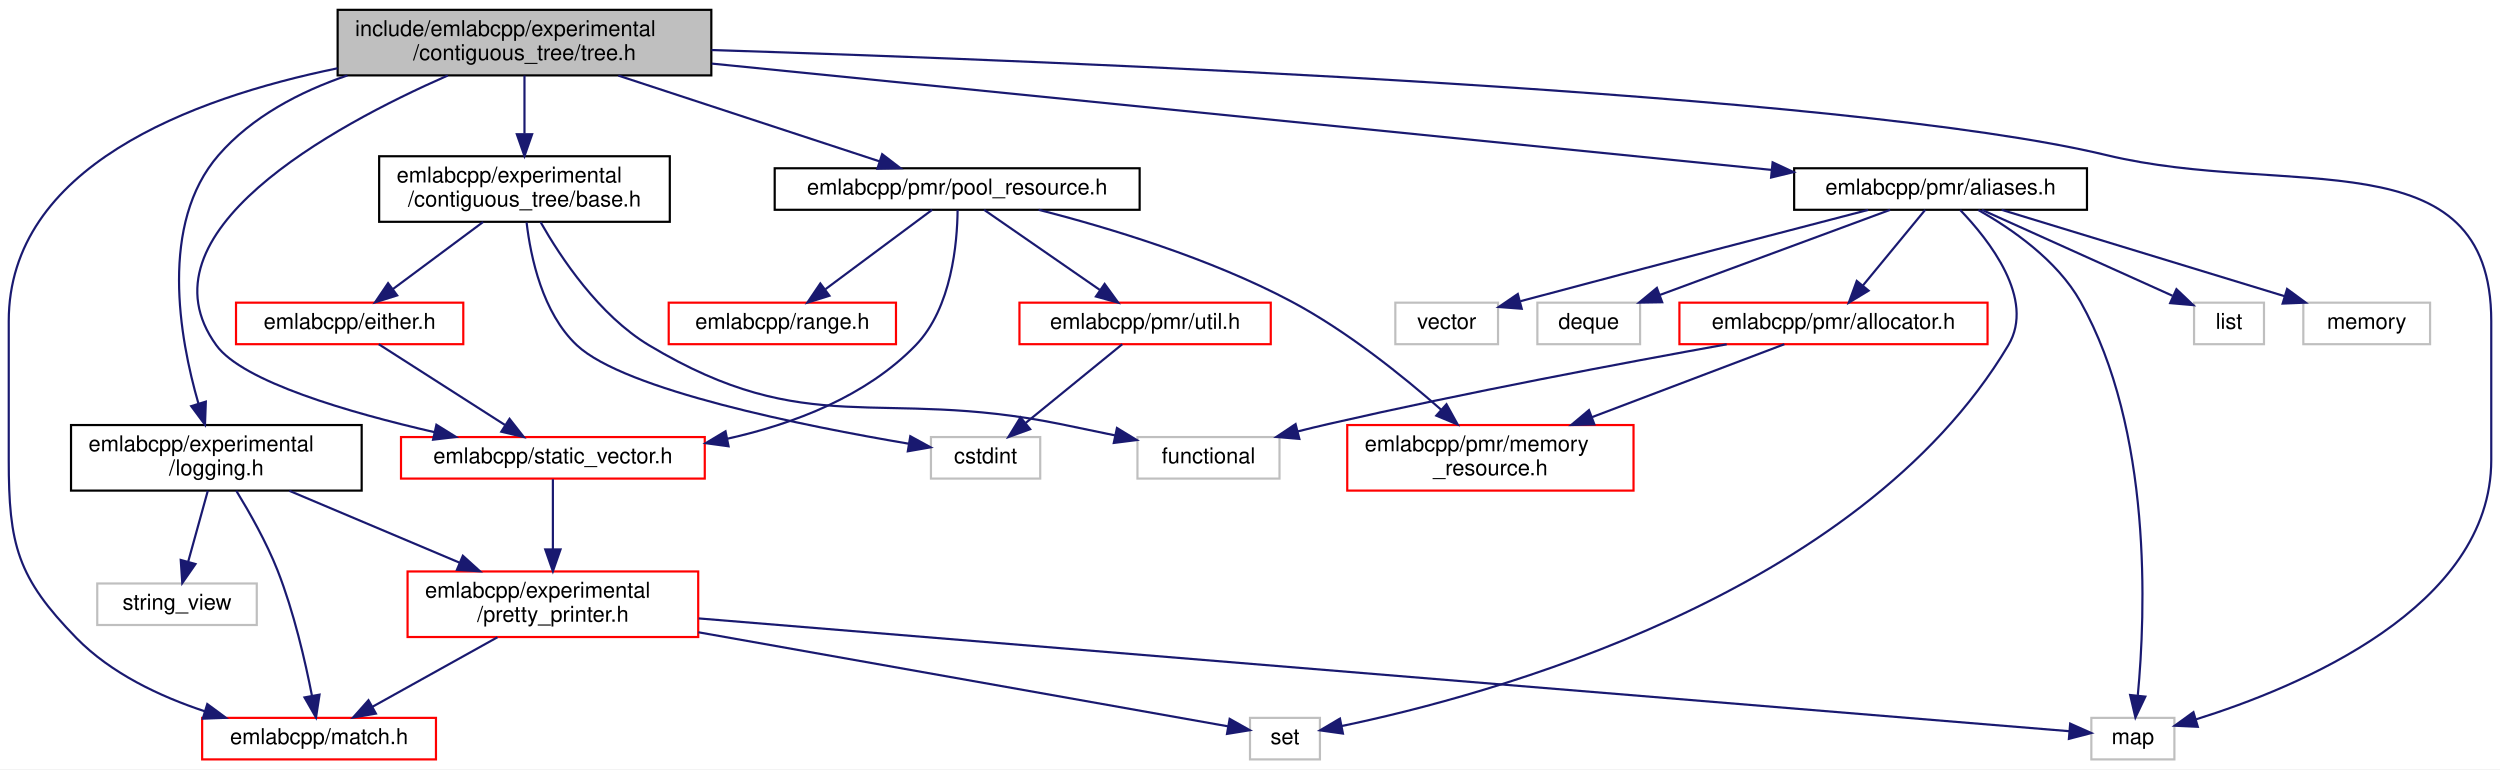
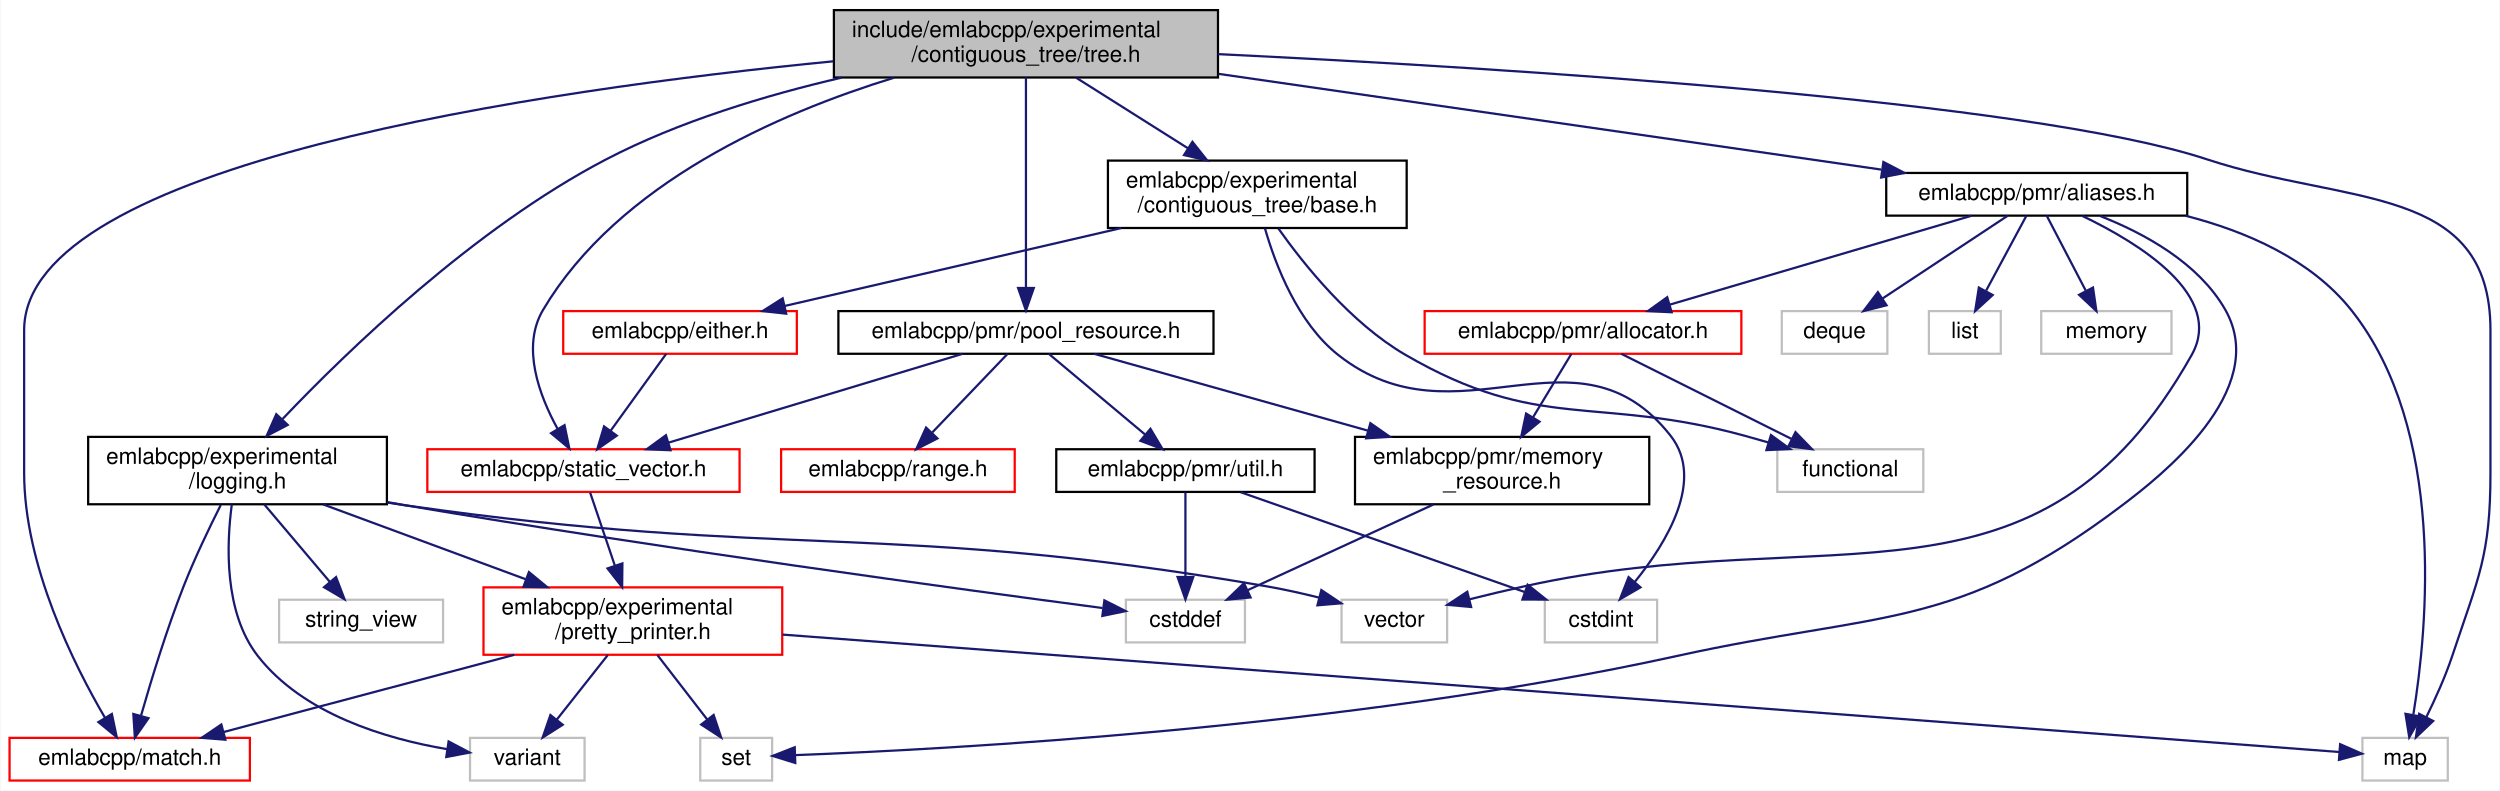
- <svg xmlns="http://www.w3.org/2000/svg" xmlns:xlink="http://www.w3.org/1999/xlink" width="1144pt" height="352pt" viewBox="0.00 0.00 1144.00 352.00">
+ <svg xmlns="http://www.w3.org/2000/svg" xmlns:xlink="http://www.w3.org/1999/xlink" width="1113pt" height="352pt" viewBox="0.00 0.00 1112.50 352.00">
  <g id="graph0" class="graph" transform="scale(1 1) rotate(0) translate(4 348)">
-     <polygon fill="white" stroke="transparent" points="-4,4 -4,-348 1140,-348 1140,4 -4,4" />
+     <polygon fill="white" stroke="transparent" points="-4,4 -4,-348 1108.5,-348 1108.5,4 -4,4" />
    <g id="node1" class="node">
      <g id="a_node1">
        <a xlink:title=" ">
-           <polygon fill="#bfbfbf" stroke="black" points="150.5,-313.5 150.5,-343.5 321.5,-343.5 321.5,-313.5 150.5,-313.5" />
-           <text text-anchor="start" x="158.5" y="-331.5" font-family="Helvetica,sans-Serif" font-size="10.00">include/emlabcpp/experimental</text>
-           <text text-anchor="middle" x="236" y="-320.5" font-family="Helvetica,sans-Serif" font-size="10.00">/contiguous_tree/tree.h</text>
+           <polygon fill="#bfbfbf" stroke="black" points="367,-313.5 367,-343.5 538,-343.5 538,-313.5 367,-313.5" />
+           <text text-anchor="start" x="375" y="-331.5" font-family="Helvetica,sans-Serif" font-size="10.00">include/emlabcpp/experimental</text>
+           <text text-anchor="middle" x="452.5" y="-320.5" font-family="Helvetica,sans-Serif" font-size="10.00">/contiguous_tree/tree.h</text>
        </a>
      </g>
    </g>
    <g id="node2" class="node">
      <g id="a_node2">
        <a xlink:href="experimental_2contiguous__tree_2base_8h.html" target="_top" xlink:title=" ">
-           <polygon fill="white" stroke="black" points="169.5,-246.5 169.5,-276.5 302.5,-276.5 302.5,-246.5 169.5,-246.5" />
-           <text text-anchor="start" x="177.5" y="-264.5" font-family="Helvetica,sans-Serif" font-size="10.00">emlabcpp/experimental</text>
-           <text text-anchor="middle" x="236" y="-253.5" font-family="Helvetica,sans-Serif" font-size="10.00">/contiguous_tree/base.h</text>
+           <polygon fill="white" stroke="black" points="489,-246.5 489,-276.5 622,-276.5 622,-246.5 489,-246.5" />
+           <text text-anchor="start" x="497" y="-264.5" font-family="Helvetica,sans-Serif" font-size="10.00">emlabcpp/experimental</text>
+           <text text-anchor="middle" x="555.5" y="-253.5" font-family="Helvetica,sans-Serif" font-size="10.00">/contiguous_tree/base.h</text>
        </a>
      </g>
    </g>
    <g id="edge1" class="edge">
-       <path fill="none" stroke="midnightblue" d="M236,-313.4C236,-305.64 236,-295.81 236,-286.86" />
-       <polygon fill="midnightblue" stroke="midnightblue" points="239.5,-286.58 236,-276.58 232.5,-286.58 239.5,-286.58" />
+       <path fill="none" stroke="midnightblue" d="M474.85,-313.4C489.43,-304.2 508.65,-292.07 524.67,-281.95" />
+       <polygon fill="midnightblue" stroke="midnightblue" points="526.61,-284.87 533.19,-276.58 522.87,-278.95 526.61,-284.87" />
    </g>
    <g id="node4" class="node">
      <g id="a_node4">
        <a xlink:href="static__vector_8h.html" target="_top" xlink:title=" ">
-           <polygon fill="white" stroke="red" points="179.5,-129 179.5,-148 318.5,-148 318.5,-129 179.5,-129" />
-           <text text-anchor="middle" x="249" y="-136" font-family="Helvetica,sans-Serif" font-size="10.00">emlabcpp/static_vector.h</text>
-         </a>
-       </g>
-     </g>
-     <g id="edge31" class="edge">
-       <path fill="none" stroke="midnightblue" d="M200.92,-313.46C148.05,-290.22 57.89,-241.22 95,-190 107.06,-173.35 155.52,-159.26 194.9,-150.22" />
-       <polygon fill="midnightblue" stroke="midnightblue" points="195.7,-153.63 204.69,-148.04 194.17,-146.8 195.7,-153.63" />
+           <polygon fill="white" stroke="red" points="186,-129 186,-148 325,-148 325,-129 186,-129" />
+           <text text-anchor="middle" x="255.5" y="-136" font-family="Helvetica,sans-Serif" font-size="10.00">emlabcpp/static_vector.h</text>
+         </a>
+       </g>
+     </g>
+     <g id="edge37" class="edge">
+       <path fill="none" stroke="midnightblue" d="M393.72,-313.39C342.39,-297.62 271.02,-266.53 237.5,-210 227.77,-193.6 235.77,-172.03 243.98,-157.09" />
+       <polygon fill="midnightblue" stroke="midnightblue" points="247.08,-158.73 249.22,-148.35 241.07,-155.13 247.08,-158.73" />
    </g>
    <g id="node6" class="node">
      <g id="a_node6">
        <a xlink:href="match_8h.html" target="_top" xlink:title=" ">
-           <polygon fill="white" stroke="red" points="88.5,-0.5 88.5,-19.5 195.5,-19.5 195.5,-0.5 88.5,-0.5" />
-           <text text-anchor="middle" x="142" y="-7.5" font-family="Helvetica,sans-Serif" font-size="10.00">emlabcpp/match.h</text>
-         </a>
-       </g>
-     </g>
-     <g id="edge14" class="edge">
-       <path fill="none" stroke="midnightblue" d="M150.46,-316.75C82.93,-302.9 0,-271.54 0,-201 0,-201 0,-201 0,-137.5 0,-98.75 3.9,-83.7 31,-56 46.82,-39.83 69.24,-29.28 89.79,-22.49" />
-       <polygon fill="midnightblue" stroke="midnightblue" points="90.85,-25.83 99.38,-19.54 88.79,-19.14 90.85,-25.83" />
+           <polygon fill="white" stroke="red" points="0,-0.5 0,-19.5 107,-19.5 107,-0.5 0,-0.5" />
+           <text text-anchor="middle" x="53.5" y="-7.5" font-family="Helvetica,sans-Serif" font-size="10.00">emlabcpp/match.h</text>
+         </a>
+       </g>
+     </g>
+     <g id="edge18" class="edge">
+       <path fill="none" stroke="midnightblue" d="M366.77,-320.71C237.22,-308.05 6.5,-275.1 6.5,-201 6.5,-201 6.5,-201 6.5,-137.5 6.5,-96.32 28.66,-52.05 42.55,-28.35" />
+       <polygon fill="midnightblue" stroke="midnightblue" points="45.55,-30.15 47.74,-19.78 39.56,-26.52 45.55,-30.15" />
    </g>
    <g id="node7" class="node">
      <g id="a_node7">
        <a xlink:title=" ">
-           <polygon fill="white" stroke="#bfbfbf" points="953,-0.5 953,-19.5 991,-19.5 991,-0.5 953,-0.5" />
-           <text text-anchor="middle" x="972" y="-7.5" font-family="Helvetica,sans-Serif" font-size="10.00">map</text>
-         </a>
-       </g>
-     </g>
-     <g id="edge32" class="edge">
-       <path fill="none" stroke="midnightblue" d="M321.6,-325.1C486.21,-319.89 841.11,-305.65 960,-277 1042.83,-257.04 1136,-286.2 1136,-201 1136,-201 1136,-201 1136,-137.5 1136,-70 1047.81,-33.47 1000.77,-18.79" />
-       <polygon fill="midnightblue" stroke="midnightblue" points="1001.72,-15.42 991.13,-15.91 999.71,-22.13 1001.72,-15.42" />
-     </g>
-     <g id="node11" class="node">
-       <g id="a_node11">
+           <polygon fill="white" stroke="#bfbfbf" points="1047.5,-0.5 1047.5,-19.5 1085.5,-19.5 1085.5,-0.5 1047.5,-0.5" />
+           <text text-anchor="middle" x="1066.5" y="-7.5" font-family="Helvetica,sans-Serif" font-size="10.00">map</text>
+         </a>
+       </g>
+     </g>
+     <g id="edge38" class="edge">
+       <path fill="none" stroke="midnightblue" d="M538.02,-323.9C665.54,-317.75 899.02,-303.27 978.5,-277 1040.59,-256.48 1104.5,-266.4 1104.5,-201 1104.5,-201 1104.5,-201 1104.5,-137.5 1104.5,-100.5 1099.18,-91.11 1087.5,-56 1084.4,-46.69 1079.91,-36.77 1075.88,-28.62" />
+       <polygon fill="midnightblue" stroke="midnightblue" points="1078.99,-27.01 1071.31,-19.72 1072.76,-30.21 1078.99,-27.01" />
+     </g>
+     <g id="node12" class="node">
+       <g id="a_node12">
        <a xlink:href="logging_8h.html" target="_top" xlink:title=" ">
-           <polygon fill="white" stroke="black" points="28.5,-123.5 28.5,-153.5 161.5,-153.5 161.5,-123.5 28.5,-123.5" />
-           <text text-anchor="start" x="36.5" y="-141.5" font-family="Helvetica,sans-Serif" font-size="10.00">emlabcpp/experimental</text>
-           <text text-anchor="middle" x="95" y="-130.5" font-family="Helvetica,sans-Serif" font-size="10.00">/logging.h</text>
-         </a>
-       </g>
-     </g>
-     <g id="edge10" class="edge">
-       <path fill="none" stroke="midnightblue" d="M154.98,-313.48C133.08,-306.01 111.25,-294.55 96,-277 68.83,-245.73 78.04,-193.67 86.79,-163.37" />
-       <polygon fill="midnightblue" stroke="midnightblue" points="90.19,-164.22 89.8,-153.64 83.5,-162.15 90.19,-164.22" />
-     </g>
-     <g id="node13" class="node">
-       <g id="a_node13">
+           <polygon fill="white" stroke="black" points="35,-123.5 35,-153.5 168,-153.5 168,-123.5 35,-123.5" />
+           <text text-anchor="start" x="43" y="-141.5" font-family="Helvetica,sans-Serif" font-size="10.00">emlabcpp/experimental</text>
+           <text text-anchor="middle" x="101.5" y="-130.5" font-family="Helvetica,sans-Serif" font-size="10.00">/logging.h</text>
+         </a>
+       </g>
+     </g>
+     <g id="edge11" class="edge">
+       <path fill="none" stroke="midnightblue" d="M370.48,-313.44C336.73,-305.62 298,-293.95 265.5,-277 206.83,-246.4 150.42,-191.83 121.52,-161.45" />
+       <polygon fill="midnightblue" stroke="midnightblue" points="123.85,-158.82 114.45,-153.92 118.75,-163.61 123.85,-158.82" />
+     </g>
+     <g id="node16" class="node">
+       <g id="a_node16">
        <a xlink:href="aliases_8h.html" target="_top" xlink:title=" ">
-           <polygon fill="white" stroke="black" points="817,-252 817,-271 951,-271 951,-252 817,-252" />
-           <text text-anchor="middle" x="884" y="-259" font-family="Helvetica,sans-Serif" font-size="10.00">emlabcpp/pmr/aliases.h</text>
-         </a>
-       </g>
-     </g>
-     <g id="edge15" class="edge">
-       <path fill="none" stroke="midnightblue" d="M321.71,-318.9C448.68,-306.17 684.83,-282.48 806.74,-270.25" />
-       <polygon fill="midnightblue" stroke="midnightblue" points="807.15,-273.73 816.75,-269.25 806.45,-266.76 807.15,-273.73" />
-     </g>
-     <g id="node20" class="node">
-       <g id="a_node20">
+           <polygon fill="white" stroke="black" points="835.5,-252 835.5,-271 969.5,-271 969.5,-252 835.5,-252" />
+           <text text-anchor="middle" x="902.5" y="-259" font-family="Helvetica,sans-Serif" font-size="10.00">emlabcpp/pmr/aliases.h</text>
+         </a>
+       </g>
+     </g>
+     <g id="edge19" class="edge">
+       <path fill="none" stroke="midnightblue" d="M538.2,-315.12C623.86,-302.75 753.93,-283.96 833.27,-272.5" />
+       <polygon fill="midnightblue" stroke="midnightblue" points="834.24,-275.9 843.64,-271 833.24,-268.97 834.24,-275.9" />
+     </g>
+     <g id="node22" class="node">
+       <g id="a_node22">
        <a xlink:href="pool__resource_8h.html" target="_top" xlink:title=" ">
-           <polygon fill="white" stroke="black" points="350.5,-252 350.5,-271 517.5,-271 517.5,-252 350.5,-252" />
-           <text text-anchor="middle" x="434" y="-259" font-family="Helvetica,sans-Serif" font-size="10.00">emlabcpp/pmr/pool_resource.h</text>
-         </a>
-       </g>
-     </g>
-     <g id="edge25" class="edge">
-       <path fill="none" stroke="midnightblue" d="M278.96,-313.4C314.63,-301.69 364.76,-285.23 398.26,-274.23" />
-       <polygon fill="midnightblue" stroke="midnightblue" points="399.68,-277.45 408.09,-271.01 397.49,-270.8 399.68,-277.45" />
+           <polygon fill="white" stroke="black" points="369,-190.5 369,-209.5 536,-209.5 536,-190.5 369,-190.5" />
+           <text text-anchor="middle" x="452.5" y="-197.5" font-family="Helvetica,sans-Serif" font-size="10.00">emlabcpp/pmr/pool_resource.h</text>
+         </a>
+       </g>
+     </g>
+     <g id="edge30" class="edge">
+       <path fill="none" stroke="midnightblue" d="M452.5,-313.48C452.5,-290.72 452.5,-245.7 452.5,-220.06" />
+       <polygon fill="midnightblue" stroke="midnightblue" points="456,-219.79 452.5,-209.79 449,-219.79 456,-219.79" />
    </g>
    <g id="node3" class="node">
      <g id="a_node3">
        <a xlink:href="either_8h.html" target="_top" xlink:title=" ">
-           <polygon fill="white" stroke="red" points="104,-190.5 104,-209.5 208,-209.5 208,-190.5 104,-190.5" />
-           <text text-anchor="middle" x="156" y="-197.5" font-family="Helvetica,sans-Serif" font-size="10.00">emlabcpp/either.h</text>
+           <polygon fill="white" stroke="red" points="246.5,-190.5 246.5,-209.5 350.5,-209.5 350.5,-190.5 246.5,-190.5" />
+           <text text-anchor="middle" x="298.5" y="-197.5" font-family="Helvetica,sans-Serif" font-size="10.00">emlabcpp/either.h</text>
        </a>
      </g>
    </g>
    <g id="edge2" class="edge">
-       <path fill="none" stroke="midnightblue" d="M217.04,-246.4C204.58,-237.13 188.3,-225.03 175.69,-215.65" />
-       <polygon fill="midnightblue" stroke="midnightblue" points="177.75,-212.82 167.64,-209.66 173.58,-218.43 177.75,-212.82" />
-     </g>
-     <g id="node9" class="node">
-       <g id="a_node9">
-         <a xlink:title=" ">
-           <polygon fill="white" stroke="#bfbfbf" points="422,-129 422,-148 472,-148 472,-129 422,-129" />
-           <text text-anchor="middle" x="447" y="-136" font-family="Helvetica,sans-Serif" font-size="10.00">cstdint</text>
-         </a>
-       </g>
-     </g>
-     <g id="edge8" class="edge">
-       <path fill="none" stroke="midnightblue" d="M236.97,-246.22C238.83,-230.27 244.25,-204.77 260,-190 281.88,-169.48 364.09,-153.04 411.91,-144.95" />
-       <polygon fill="midnightblue" stroke="midnightblue" points="412.55,-148.39 421.84,-143.31 411.41,-141.49 412.55,-148.39" />
+       <path fill="none" stroke="midnightblue" d="M494.92,-246.47C449.13,-235.87 387.19,-221.53 345.2,-211.81" />
+       <polygon fill="midnightblue" stroke="midnightblue" points="345.77,-208.35 335.24,-209.51 344.19,-215.17 345.77,-208.35" />
    </g>
    <g id="node10" class="node">
      <g id="a_node10">
        <a xlink:title=" ">
-           <polygon fill="white" stroke="#bfbfbf" points="516.5,-129 516.5,-148 581.5,-148 581.5,-129 516.5,-129" />
-           <text text-anchor="middle" x="549" y="-136" font-family="Helvetica,sans-Serif" font-size="10.00">functional</text>
+           <polygon fill="white" stroke="#bfbfbf" points="683.5,-62 683.5,-81 733.5,-81 733.5,-62 683.5,-62" />
+           <text text-anchor="middle" x="708.5" y="-69" font-family="Helvetica,sans-Serif" font-size="10.00">cstdint</text>
        </a>
      </g>
    </g>
    <g id="edge9" class="edge">
-       <path fill="none" stroke="midnightblue" d="M243.37,-246.35C252.65,-230.02 270.19,-203.68 293,-190 365.97,-146.26 397.62,-170.87 481,-154 489.16,-152.35 497.86,-150.54 506.21,-148.77" />
-       <polygon fill="midnightblue" stroke="midnightblue" points="507.12,-152.15 516.17,-146.64 505.66,-145.31 507.12,-152.15" />
+       <path fill="none" stroke="midnightblue" d="M558.91,-246.31C563.54,-230.2 573.38,-204.31 591.5,-190 644.62,-148.03 697.67,-207.23 739.5,-154 754.85,-134.46 737.77,-106.47 723.54,-88.9" />
+       <polygon fill="midnightblue" stroke="midnightblue" points="726.1,-86.51 716.94,-81.2 720.79,-91.07 726.1,-86.51" />
+     </g>
+     <g id="node11" class="node">
+       <g id="a_node11">
+         <a xlink:title=" ">
+           <polygon fill="white" stroke="#bfbfbf" points="787,-129 787,-148 852,-148 852,-129 787,-129" />
+           <text text-anchor="middle" x="819.5" y="-136" font-family="Helvetica,sans-Serif" font-size="10.00">functional</text>
+         </a>
+       </g>
+     </g>
+     <g id="edge10" class="edge">
+       <path fill="none" stroke="midnightblue" d="M564.9,-246.25C576.33,-230.09 597.14,-204.15 621.5,-190 681.16,-155.35 705.95,-172.18 772.5,-154 775.9,-153.07 779.42,-152.07 782.94,-151.03" />
+       <polygon fill="midnightblue" stroke="midnightblue" points="784.18,-154.32 792.75,-148.08 782.16,-147.61 784.18,-154.32" />
    </g>
    <g id="edge3" class="edge">
-       <path fill="none" stroke="midnightblue" d="M169.32,-190.48C184.38,-180.84 209.12,-165.02 227.04,-153.55" />
-       <polygon fill="midnightblue" stroke="midnightblue" points="229.16,-156.35 235.7,-148.01 225.39,-150.45 229.16,-156.35" />
+       <path fill="none" stroke="midnightblue" d="M292.34,-190.48C285.89,-181.55 275.6,-167.31 267.53,-156.14" />
+       <polygon fill="midnightblue" stroke="midnightblue" points="270.34,-154.06 261.65,-148.01 264.67,-158.16 270.34,-154.06" />
    </g>
    <g id="node5" class="node">
      <g id="a_node5">
        <a xlink:href="pretty__printer_8h.html" target="_top" xlink:title=" ">
-           <polygon fill="white" stroke="red" points="182.5,-56.5 182.5,-86.5 315.5,-86.5 315.5,-56.5 182.5,-56.5" />
-           <text text-anchor="start" x="190.5" y="-74.5" font-family="Helvetica,sans-Serif" font-size="10.00">emlabcpp/experimental</text>
-           <text text-anchor="middle" x="249" y="-63.5" font-family="Helvetica,sans-Serif" font-size="10.00">/pretty_printer.h</text>
+           <polygon fill="white" stroke="red" points="211,-56.5 211,-86.5 344,-86.5 344,-56.5 211,-56.5" />
+           <text text-anchor="start" x="219" y="-74.5" font-family="Helvetica,sans-Serif" font-size="10.00">emlabcpp/experimental</text>
+           <text text-anchor="middle" x="277.5" y="-63.5" font-family="Helvetica,sans-Serif" font-size="10.00">/pretty_printer.h</text>
        </a>
      </g>
    </g>
    <g id="edge4" class="edge">
-       <path fill="none" stroke="midnightblue" d="M249,-128.73C249,-120.54 249,-107.92 249,-96.71" />
-       <polygon fill="midnightblue" stroke="midnightblue" points="252.5,-96.59 249,-86.59 245.5,-96.59 252.5,-96.59" />
+       <path fill="none" stroke="midnightblue" d="M258.47,-128.73C261.27,-120.46 265.6,-107.66 269.42,-96.37" />
+       <polygon fill="midnightblue" stroke="midnightblue" points="272.84,-97.18 272.73,-86.59 266.21,-94.94 272.84,-97.18" />
    </g>
    <g id="edge5" class="edge">
-       <path fill="none" stroke="midnightblue" d="M223.64,-56.4C206.33,-46.77 183.52,-34.09 166.42,-24.58" />
-       <polygon fill="midnightblue" stroke="midnightblue" points="168.01,-21.46 157.57,-19.66 164.61,-27.58 168.01,-21.46" />
+       <path fill="none" stroke="midnightblue" d="M224.7,-56.47C185.21,-45.99 131.94,-31.84 95.37,-22.12" />
+       <polygon fill="midnightblue" stroke="midnightblue" points="96.09,-18.69 85.52,-19.51 94.29,-25.46 96.09,-18.69" />
    </g>
    <g id="edge6" class="edge">
-       <path fill="none" stroke="midnightblue" d="M315.72,-65.01C468.15,-52.47 836.92,-22.12 943.01,-13.39" />
-       <polygon fill="midnightblue" stroke="midnightblue" points="943.31,-16.87 952.99,-12.56 942.73,-9.9 943.31,-16.87" />
+       <path fill="none" stroke="midnightblue" d="M344.09,-65.48C507.49,-53.16 923.23,-21.8 1037.21,-13.21" />
+       <polygon fill="midnightblue" stroke="midnightblue" points="1037.57,-16.69 1047.28,-12.45 1037.05,-9.71 1037.57,-16.69" />
    </g>
    <g id="node8" class="node">
      <g id="a_node8">
        <a xlink:title=" ">
-           <polygon fill="white" stroke="#bfbfbf" points="568,-0.5 568,-19.5 600,-19.5 600,-0.5 568,-0.5" />
-           <text text-anchor="middle" x="584" y="-7.5" font-family="Helvetica,sans-Serif" font-size="10.00">set</text>
+           <polygon fill="white" stroke="#bfbfbf" points="307.5,-0.5 307.5,-19.5 339.5,-19.5 339.5,-0.5 307.5,-0.5" />
+           <text text-anchor="middle" x="323.5" y="-7.5" font-family="Helvetica,sans-Serif" font-size="10.00">set</text>
        </a>
      </g>
    </g>
    <g id="edge7" class="edge">
-       <path fill="none" stroke="midnightblue" d="M315.59,-58.67C389.87,-45.48 506.37,-24.79 557.94,-15.63" />
-       <polygon fill="midnightblue" stroke="midnightblue" points="558.69,-19.05 567.92,-13.86 557.47,-12.16 558.69,-19.05" />
-     </g>
-     <g id="edge11" class="edge">
-       <path fill="none" stroke="midnightblue" d="M128.42,-123.4C151.22,-113.77 181.63,-100.94 206.2,-90.56" />
-       <polygon fill="midnightblue" stroke="midnightblue" points="207.8,-93.69 215.65,-86.58 205.08,-87.24 207.8,-93.69" />
+       <path fill="none" stroke="midnightblue" d="M288.4,-56.4C295.09,-47.75 303.68,-36.64 310.68,-27.58" />
+       <polygon fill="midnightblue" stroke="midnightblue" points="313.46,-29.71 316.81,-19.66 307.92,-25.43 313.46,-29.71" />
+     </g>
+     <g id="node9" class="node">
+       <g id="a_node9">
+         <a xlink:title=" ">
+           <polygon fill="white" stroke="#bfbfbf" points="205,-0.5 205,-19.5 256,-19.5 256,-0.5 205,-0.5" />
+           <text text-anchor="middle" x="230.5" y="-7.5" font-family="Helvetica,sans-Serif" font-size="10.00">variant</text>
+         </a>
+       </g>
+     </g>
+     <g id="edge8" class="edge">
+       <path fill="none" stroke="midnightblue" d="M266.36,-56.4C259.53,-47.75 250.76,-36.64 243.59,-27.58" />
+       <polygon fill="midnightblue" stroke="midnightblue" points="246.28,-25.34 237.34,-19.66 240.79,-29.67 246.28,-25.34" />
    </g>
    <g id="edge12" class="edge">
-       <path fill="none" stroke="midnightblue" d="M104.13,-123.41C110.18,-113.54 117.92,-99.87 123,-87 130.47,-68.06 135.7,-45.29 138.75,-29.64" />
-       <polygon fill="midnightblue" stroke="midnightblue" points="142.22,-30.13 140.6,-19.66 135.34,-28.86 142.22,-30.13" />
-     </g>
-     <g id="node12" class="node">
-       <g id="a_node12">
-         <a xlink:title=" ">
-           <polygon fill="white" stroke="#bfbfbf" points="40.5,-62 40.5,-81 113.5,-81 113.5,-62 40.5,-62" />
-           <text text-anchor="middle" x="77" y="-69" font-family="Helvetica,sans-Serif" font-size="10.00">string_view</text>
-         </a>
-       </g>
+       <path fill="none" stroke="midnightblue" d="M139.69,-123.4C166.1,-113.64 201.43,-100.59 229.7,-90.15" />
+       <polygon fill="midnightblue" stroke="midnightblue" points="231.22,-93.32 239.39,-86.58 228.79,-86.76 231.22,-93.32" />
    </g>
    <g id="edge13" class="edge">
-       <path fill="none" stroke="midnightblue" d="M91.09,-123.4C88.45,-113.86 84.94,-101.18 82.08,-90.86" />
-       <polygon fill="midnightblue" stroke="midnightblue" points="85.45,-89.9 79.41,-81.19 78.7,-91.77 85.45,-89.9" />
-     </g>
-     <g id="edge21" class="edge">
-       <path fill="none" stroke="midnightblue" d="M901.3,-251.89C916.34,-243.42 937.33,-229.01 948,-210 981.04,-151.13 977.79,-67.2 974.27,-30" />
-       <polygon fill="midnightblue" stroke="midnightblue" points="977.71,-29.23 973.17,-19.66 970.75,-29.97 977.71,-29.23" />
-     </g>
-     <g id="edge23" class="edge">
-       <path fill="none" stroke="midnightblue" d="M892.97,-251.92C906.07,-238.31 927.6,-211.13 915,-190 846.4,-74.91 675.29,-29.34 609.93,-15.77" />
-       <polygon fill="midnightblue" stroke="midnightblue" points="610.53,-12.32 600.04,-13.79 609.16,-19.18 610.53,-12.32" />
+       <path fill="none" stroke="midnightblue" d="M94.03,-123.15C88.99,-113.17 82.4,-99.47 77.5,-87 69.92,-67.73 63,-45.01 58.56,-29.47" />
+       <polygon fill="midnightblue" stroke="midnightblue" points="61.85,-28.25 55.79,-19.57 55.11,-30.14 61.85,-28.25" />
+     </g>
+     <g id="edge16" class="edge">
+       <path fill="none" stroke="midnightblue" d="M98.96,-123.48C96.59,-105.83 95.38,-75.44 110.5,-56 130.61,-30.15 167.26,-19.15 194.79,-14.47" />
+       <polygon fill="midnightblue" stroke="midnightblue" points="195.47,-17.9 204.84,-12.96 194.43,-10.98 195.47,-17.9" />
+     </g>
+     <g id="node13" class="node">
+       <g id="a_node13">
+         <a xlink:title=" ">
+           <polygon fill="white" stroke="#bfbfbf" points="497,-62 497,-81 550,-81 550,-62 497,-62" />
+           <text text-anchor="middle" x="523.5" y="-69" font-family="Helvetica,sans-Serif" font-size="10.00">cstddef</text>
+         </a>
+       </g>
+     </g>
+     <g id="edge14" class="edge">
+       <path fill="none" stroke="midnightblue" d="M168.13,-124.45C170.95,-123.95 173.75,-123.46 176.5,-123 289.13,-103.93 423.08,-85.68 486.58,-77.3" />
+       <polygon fill="midnightblue" stroke="midnightblue" points="487.42,-80.72 496.88,-75.94 486.51,-73.78 487.42,-80.72" />
    </g>
    <g id="node14" class="node">
      <g id="a_node14">
-         <a xlink:href="allocator_8h.html" target="_top" xlink:title=" ">
-           <polygon fill="white" stroke="red" points="764.5,-190.5 764.5,-209.5 905.5,-209.5 905.5,-190.5 764.5,-190.5" />
-           <text text-anchor="middle" x="835" y="-197.5" font-family="Helvetica,sans-Serif" font-size="10.00">emlabcpp/pmr/allocator.h</text>
-         </a>
-       </g>
-     </g>
-     <g id="edge16" class="edge">
-       <path fill="none" stroke="midnightblue" d="M876.98,-251.98C869.56,-242.96 857.67,-228.52 848.43,-217.31" />
-       <polygon fill="midnightblue" stroke="midnightblue" points="851.07,-215 842.01,-209.51 845.66,-219.45 851.07,-215" />
-     </g>
-     <g id="node16" class="node">
-       <g id="a_node16">
-         <a xlink:title=" ">
-           <polygon fill="white" stroke="#bfbfbf" points="699.5,-190.5 699.5,-209.5 746.5,-209.5 746.5,-190.5 699.5,-190.5" />
-           <text text-anchor="middle" x="723" y="-197.5" font-family="Helvetica,sans-Serif" font-size="10.00">deque</text>
-         </a>
-       </g>
-     </g>
-     <g id="edge19" class="edge">
-       <path fill="none" stroke="midnightblue" d="M860.93,-251.98C833.32,-241.77 786.88,-224.61 755.6,-213.05" />
-       <polygon fill="midnightblue" stroke="midnightblue" points="756.62,-209.69 746.02,-209.51 754.19,-216.26 756.62,-209.69" />
+         <a xlink:title=" ">
+           <polygon fill="white" stroke="#bfbfbf" points="120,-62 120,-81 193,-81 193,-62 120,-62" />
+           <text text-anchor="middle" x="156.5" y="-69" font-family="Helvetica,sans-Serif" font-size="10.00">string_view</text>
+         </a>
+       </g>
+     </g>
+     <g id="edge15" class="edge">
+       <path fill="none" stroke="midnightblue" d="M113.43,-123.4C122.01,-113.26 133.6,-99.57 142.59,-88.94" />
+       <polygon fill="midnightblue" stroke="midnightblue" points="145.36,-91.09 149.14,-81.19 140.01,-86.57 145.36,-91.09" />
+     </g>
+     <g id="node15" class="node">
+       <g id="a_node15">
+         <a xlink:title=" ">
+           <polygon fill="white" stroke="#bfbfbf" points="593,-62 593,-81 640,-81 640,-62 593,-62" />
+           <text text-anchor="middle" x="616.5" y="-69" font-family="Helvetica,sans-Serif" font-size="10.00">vector</text>
+         </a>
+       </g>
+     </g>
+     <g id="edge17" class="edge">
+       <path fill="none" stroke="midnightblue" d="M168.1,-124.28C170.93,-123.82 173.74,-123.4 176.5,-123 345.74,-98.74 391.03,-116.16 559.5,-87 567.2,-85.67 575.38,-83.84 583.08,-81.93" />
+       <polygon fill="midnightblue" stroke="midnightblue" points="584.02,-85.3 592.83,-79.4 582.27,-78.52 584.02,-85.3" />
+     </g>
+     <g id="edge26" class="edge">
+       <path fill="none" stroke="midnightblue" d="M968.81,-251.94C995.69,-245.03 1024.56,-232.54 1042.5,-210 1084.92,-156.7 1076.5,-68.56 1070.19,-30.02" />
+       <polygon fill="midnightblue" stroke="midnightblue" points="1073.56,-28.98 1068.35,-19.75 1066.67,-30.21 1073.56,-28.98" />
+     </g>
+     <g id="edge28" class="edge">
+       <path fill="none" stroke="midnightblue" d="M930.56,-251.89C950.06,-244.27 974.6,-231.03 986.5,-210 1006.84,-174.03 956.8,-135.33 940.5,-123 866.41,-66.95 833.23,-75.97 742.5,-56 596.3,-23.82 416.14,-14.33 349.7,-11.82" />
+       <polygon fill="midnightblue" stroke="midnightblue" points="349.81,-8.32 339.69,-11.46 349.56,-15.32 349.81,-8.32" />
+     </g>
+     <g id="edge29" class="edge">
+       <path fill="none" stroke="midnightblue" d="M922.83,-251.85C948.11,-239.75 986.26,-216.28 971.5,-190 903.07,-68.19 810.92,-117.16 674.5,-87 666.52,-85.24 657.96,-83.18 649.93,-81.19" />
+       <polygon fill="midnightblue" stroke="midnightblue" points="650.69,-77.77 640.13,-78.72 648.98,-84.56 650.69,-77.77" />
    </g>
    <g id="node17" class="node">
      <g id="a_node17">
-         <a xlink:title=" ">
-           <polygon fill="white" stroke="#bfbfbf" points="1000,-190.5 1000,-209.5 1032,-209.5 1032,-190.5 1000,-190.5" />
-           <text text-anchor="middle" x="1016" y="-197.5" font-family="Helvetica,sans-Serif" font-size="10.00">list</text>
+         <a xlink:href="allocator_8h.html" target="_top" xlink:title=" ">
+           <polygon fill="white" stroke="red" points="630,-190.5 630,-209.5 771,-209.5 771,-190.5 630,-190.5" />
+           <text text-anchor="middle" x="700.5" y="-197.5" font-family="Helvetica,sans-Serif" font-size="10.00">emlabcpp/pmr/allocator.h</text>
        </a>
      </g>
    </g>
    <g id="edge20" class="edge">
-       <path fill="none" stroke="midnightblue" d="M902.91,-251.98C925.82,-241.65 964.52,-224.21 990.16,-212.65" />
-       <polygon fill="midnightblue" stroke="midnightblue" points="991.94,-215.68 999.62,-208.38 989.06,-209.3 991.94,-215.68" />
+       <path fill="none" stroke="midnightblue" d="M873.56,-251.98C838.23,-241.57 778.37,-223.94 739.14,-212.38" />
+       <polygon fill="midnightblue" stroke="midnightblue" points="739.97,-208.98 729.39,-209.51 737.99,-215.69 739.97,-208.98" />
+     </g>
+     <g id="node19" class="node">
+       <g id="a_node19">
+         <a xlink:title=" ">
+           <polygon fill="white" stroke="#bfbfbf" points="789,-190.5 789,-209.5 836,-209.5 836,-190.5 789,-190.5" />
+           <text text-anchor="middle" x="812.5" y="-197.5" font-family="Helvetica,sans-Serif" font-size="10.00">deque</text>
+         </a>
+       </g>
+     </g>
+     <g id="edge24" class="edge">
+       <path fill="none" stroke="midnightblue" d="M889.61,-251.98C875.04,-242.34 851.1,-226.52 833.75,-215.05" />
+       <polygon fill="midnightblue" stroke="midnightblue" points="835.64,-212.1 825.37,-209.51 831.78,-217.94 835.64,-212.1" />
+     </g>
+     <g id="node20" class="node">
+       <g id="a_node20">
+         <a xlink:title=" ">
+           <polygon fill="white" stroke="#bfbfbf" points="854.5,-190.5 854.5,-209.5 886.5,-209.5 886.5,-190.5 854.5,-190.5" />
+           <text text-anchor="middle" x="870.5" y="-197.5" font-family="Helvetica,sans-Serif" font-size="10.00">list</text>
+         </a>
+       </g>
+     </g>
+     <g id="edge25" class="edge">
+       <path fill="none" stroke="midnightblue" d="M897.92,-251.98C893.26,-243.32 885.91,-229.65 879.99,-218.65" />
+       <polygon fill="midnightblue" stroke="midnightblue" points="882.9,-216.66 875.08,-209.51 876.73,-219.97 882.9,-216.66" />
+     </g>
+     <g id="node21" class="node">
+       <g id="a_node21">
+         <a xlink:title=" ">
+           <polygon fill="white" stroke="#bfbfbf" points="904.5,-190.5 904.5,-209.5 962.5,-209.5 962.5,-190.5 904.5,-190.5" />
+           <text text-anchor="middle" x="933.5" y="-197.5" font-family="Helvetica,sans-Serif" font-size="10.00">memory</text>
+         </a>
+       </g>
+     </g>
+     <g id="edge27" class="edge">
+       <path fill="none" stroke="midnightblue" d="M906.94,-251.98C911.45,-243.32 918.57,-229.65 924.31,-218.65" />
+       <polygon fill="midnightblue" stroke="midnightblue" points="927.55,-219.99 929.07,-209.51 921.34,-216.76 927.55,-219.99" />
+     </g>
+     <g id="edge23" class="edge">
+       <path fill="none" stroke="midnightblue" d="M717.55,-190.48C737.34,-180.58 770.22,-164.14 793.27,-152.62" />
+       <polygon fill="midnightblue" stroke="midnightblue" points="795.1,-155.61 802.48,-148.01 791.97,-149.35 795.1,-155.61" />
    </g>
    <g id="node18" class="node">
      <g id="a_node18">
-         <a xlink:title=" ">
-           <polygon fill="white" stroke="#bfbfbf" points="1050,-190.5 1050,-209.5 1108,-209.5 1108,-190.5 1050,-190.5" />
-           <text text-anchor="middle" x="1079" y="-197.5" font-family="Helvetica,sans-Serif" font-size="10.00">memory</text>
-         </a>
-       </g>
+         <a xlink:href="memory__resource_8h.html" target="_top" xlink:title=" ">
+           <polygon fill="white" stroke="black" points="599,-123.5 599,-153.5 730,-153.5 730,-123.5 599,-123.5" />
+           <text text-anchor="start" x="607" y="-141.5" font-family="Helvetica,sans-Serif" font-size="10.00">emlabcpp/pmr/memory</text>
+           <text text-anchor="middle" x="664.5" y="-130.5" font-family="Helvetica,sans-Serif" font-size="10.00">_resource.h</text>
+         </a>
+       </g>
+     </g>
+     <g id="edge21" class="edge">
+       <path fill="none" stroke="midnightblue" d="M695.34,-190.48C690.88,-183.09 684.21,-172.08 678.22,-162.17" />
+       <polygon fill="midnightblue" stroke="midnightblue" points="681.16,-160.27 672.98,-153.52 675.17,-163.89 681.16,-160.27" />
    </g>
    <g id="edge22" class="edge">
-       <path fill="none" stroke="midnightblue" d="M911.94,-251.98C945.97,-241.59 1003.58,-224.01 1041.46,-212.45" />
-       <polygon fill="midnightblue" stroke="midnightblue" points="1042.57,-215.78 1051.11,-209.51 1040.53,-209.08 1042.57,-215.78" />
-     </g>
-     <g id="node19" class="node">
-       <g id="a_node19">
-         <a xlink:title=" ">
-           <polygon fill="white" stroke="#bfbfbf" points="634.5,-190.5 634.5,-209.5 681.5,-209.5 681.5,-190.5 634.5,-190.5" />
-           <text text-anchor="middle" x="658" y="-197.5" font-family="Helvetica,sans-Serif" font-size="10.00">vector</text>
-         </a>
-       </g>
-     </g>
-     <g id="edge24" class="edge">
-       <path fill="none" stroke="midnightblue" d="M850.85,-251.94C814.33,-242.48 753.61,-226.68 691.72,-210.17" />
-       <polygon fill="midnightblue" stroke="midnightblue" points="692.35,-206.72 681.79,-207.52 690.54,-213.48 692.35,-206.72" />
-     </g>
-     <g id="edge18" class="edge">
-       <path fill="none" stroke="midnightblue" d="M786.13,-190.44C739.24,-182 666.53,-168.32 604,-154 599.37,-152.94 594.54,-151.77 589.75,-150.56" />
-       <polygon fill="midnightblue" stroke="midnightblue" points="590.59,-147.16 580.04,-148.06 588.85,-153.94 590.59,-147.16" />
-     </g>
-     <g id="node15" class="node">
-       <g id="a_node15">
-         <a xlink:href="memory__resource_8h.html" target="_top" xlink:title=" ">
-           <polygon fill="white" stroke="red" points="612.5,-123.5 612.5,-153.5 743.5,-153.5 743.5,-123.5 612.5,-123.5" />
-           <text text-anchor="start" x="620.5" y="-141.5" font-family="Helvetica,sans-Serif" font-size="10.00">emlabcpp/pmr/memory</text>
-           <text text-anchor="middle" x="678" y="-130.5" font-family="Helvetica,sans-Serif" font-size="10.00">_resource.h</text>
-         </a>
-       </g>
-     </g>
-     <g id="edge17" class="edge">
-       <path fill="none" stroke="midnightblue" d="M812.51,-190.48C789.65,-181.81 753.59,-168.15 724.55,-157.14" />
-       <polygon fill="midnightblue" stroke="midnightblue" points="725.59,-153.79 715,-153.52 723.11,-160.34 725.59,-153.79" />
-     </g>
-     <g id="edge30" class="edge">
-       <path fill="none" stroke="midnightblue" d="M434.2,-251.84C434.05,-237.12 431.58,-207.12 415,-190 392.4,-166.67 359.39,-154.03 328.75,-147.22" />
-       <polygon fill="midnightblue" stroke="midnightblue" points="329.39,-143.78 318.9,-145.21 327.99,-150.64 329.39,-143.78" />
-     </g>
-     <g id="edge26" class="edge">
-       <path fill="none" stroke="midnightblue" d="M471.28,-252C503.18,-243.84 549.71,-229.84 587,-210 612.4,-196.49 638.01,-175.88 655.56,-160.43" />
-       <polygon fill="midnightblue" stroke="midnightblue" points="657.91,-163.02 663.03,-153.74 653.24,-157.8 657.91,-163.02" />
-     </g>
-     <g id="node21" class="node">
-       <g id="a_node21">
+       <path fill="none" stroke="midnightblue" d="M633.91,-123.4C609.27,-112.04 574.95,-96.22 551.14,-85.24" />
+       <polygon fill="midnightblue" stroke="midnightblue" points="552.5,-82.02 541.95,-81.01 549.57,-88.37 552.5,-82.02" />
+     </g>
+     <g id="edge36" class="edge">
+       <path fill="none" stroke="midnightblue" d="M424.27,-190.48C389.9,-180.09 331.69,-162.51 293.42,-150.95" />
+       <polygon fill="midnightblue" stroke="midnightblue" points="294.26,-147.55 283.67,-148.01 292.23,-154.25 294.26,-147.55" />
+     </g>
+     <g id="edge31" class="edge">
+       <path fill="none" stroke="midnightblue" d="M482.87,-190.48C514.54,-181.59 564.99,-167.43 604.69,-156.29" />
+       <polygon fill="midnightblue" stroke="midnightblue" points="605.85,-159.6 614.54,-153.52 603.96,-152.86 605.85,-159.6" />
+     </g>
+     <g id="node23" class="node">
+       <g id="a_node23">
        <a xlink:href="pmr_2util_8h.html" target="_top" xlink:title=" ">
-           <polygon fill="white" stroke="red" points="462.5,-190.5 462.5,-209.5 577.5,-209.5 577.5,-190.5 462.5,-190.5" />
-           <text text-anchor="middle" x="520" y="-197.5" font-family="Helvetica,sans-Serif" font-size="10.00">emlabcpp/pmr/util.h</text>
-         </a>
-       </g>
-     </g>
-     <g id="edge27" class="edge">
-       <path fill="none" stroke="midnightblue" d="M446.32,-251.98C460.12,-242.43 482.7,-226.81 499.23,-215.37" />
-       <polygon fill="midnightblue" stroke="midnightblue" points="501.47,-218.08 507.7,-209.51 497.49,-212.32 501.47,-218.08" />
-     </g>
-     <g id="node22" class="node">
-       <g id="a_node22">
+           <polygon fill="white" stroke="black" points="466,-129 466,-148 581,-148 581,-129 466,-129" />
+           <text text-anchor="middle" x="523.5" y="-136" font-family="Helvetica,sans-Serif" font-size="10.00">emlabcpp/pmr/util.h</text>
+         </a>
+       </g>
+     </g>
+     <g id="edge32" class="edge">
+       <path fill="none" stroke="midnightblue" d="M462.67,-190.48C473.85,-181.11 492.02,-165.88 505.59,-154.51" />
+       <polygon fill="midnightblue" stroke="midnightblue" points="507.93,-157.11 513.35,-148.01 503.43,-151.75 507.93,-157.11" />
+     </g>
+     <g id="node24" class="node">
+       <g id="a_node24">
        <a xlink:href="range_8h.html" target="_top" xlink:title=" ">
-           <polygon fill="white" stroke="red" points="302,-190.5 302,-209.5 406,-209.5 406,-190.5 302,-190.5" />
-           <text text-anchor="middle" x="354" y="-197.5" font-family="Helvetica,sans-Serif" font-size="10.00">emlabcpp/range.h</text>
-         </a>
-       </g>
-     </g>
-     <g id="edge29" class="edge">
-       <path fill="none" stroke="midnightblue" d="M422.54,-251.98C409.83,-242.52 389.09,-227.1 373.75,-215.69" />
-       <polygon fill="midnightblue" stroke="midnightblue" points="375.55,-212.67 365.44,-209.51 371.38,-218.29 375.55,-212.67" />
-     </g>
-     <g id="edge28" class="edge">
-       <path fill="none" stroke="midnightblue" d="M509.54,-190.48C498.05,-181.11 479.37,-165.88 465.41,-154.51" />
-       <polygon fill="midnightblue" stroke="midnightblue" points="467.4,-151.61 457.44,-148.01 462.98,-157.04 467.4,-151.61" />
+           <polygon fill="white" stroke="red" points="343.5,-129 343.5,-148 447.5,-148 447.5,-129 343.5,-129" />
+           <text text-anchor="middle" x="395.5" y="-136" font-family="Helvetica,sans-Serif" font-size="10.00">emlabcpp/range.h</text>
+         </a>
+       </g>
+     </g>
+     <g id="edge35" class="edge">
+       <path fill="none" stroke="midnightblue" d="M444.33,-190.48C435.61,-181.37 421.6,-166.74 410.81,-155.48" />
+       <polygon fill="midnightblue" stroke="midnightblue" points="413.1,-152.81 403.65,-148.01 408.04,-157.65 413.1,-152.81" />
+     </g>
+     <g id="edge34" class="edge">
+       <path fill="none" stroke="midnightblue" d="M548.07,-128.87C580.5,-117.47 637.77,-97.35 674.38,-84.49" />
+       <polygon fill="midnightblue" stroke="midnightblue" points="675.85,-87.68 684.13,-81.06 673.53,-81.08 675.85,-87.68" />
+     </g>
+     <g id="edge33" class="edge">
+       <path fill="none" stroke="midnightblue" d="M523.5,-128.73C523.5,-119.18 523.5,-103.62 523.5,-91.28" />
+       <polygon fill="midnightblue" stroke="midnightblue" points="527,-91.13 523.5,-81.13 520,-91.13 527,-91.13" />
    </g>
  </g>
</svg>
